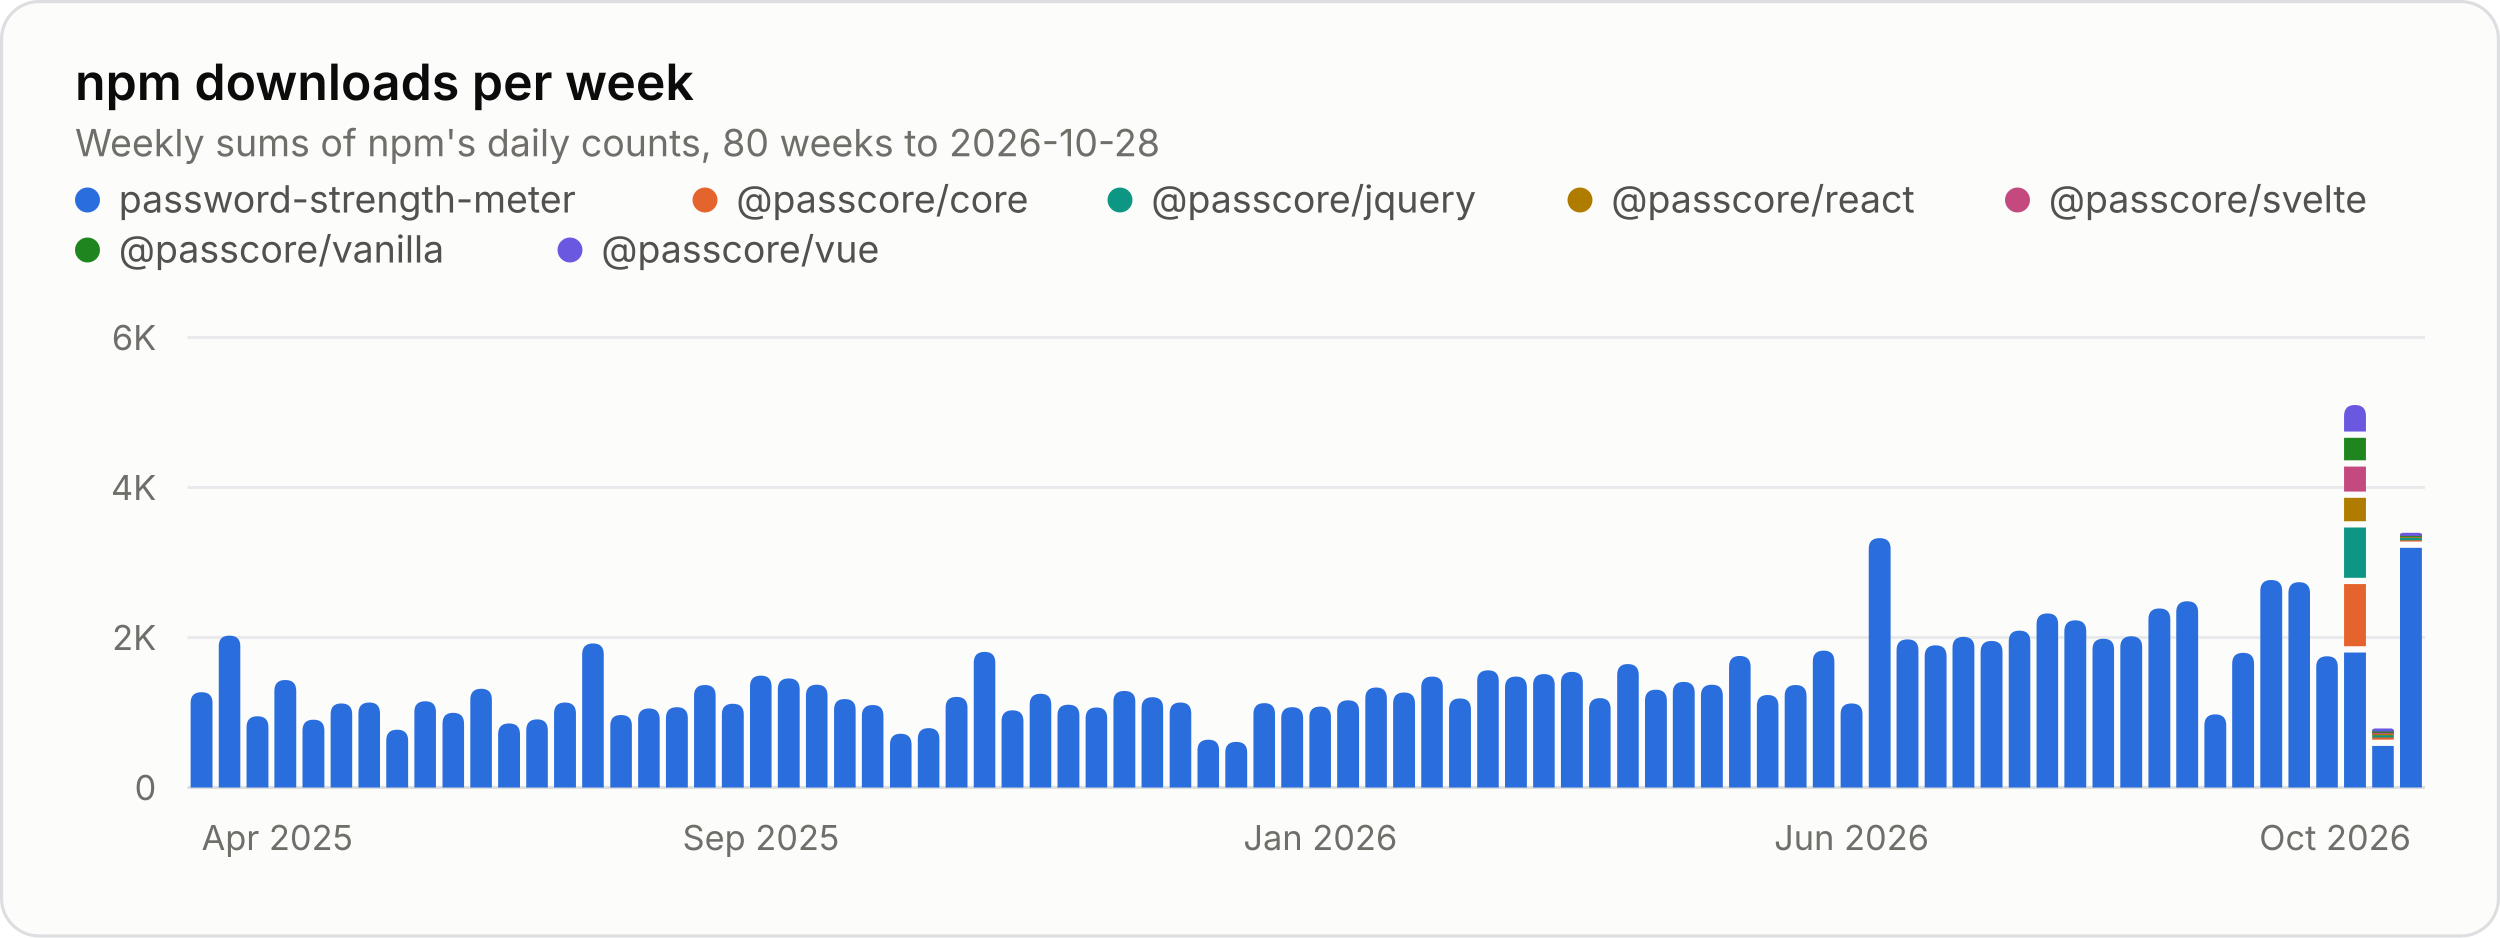
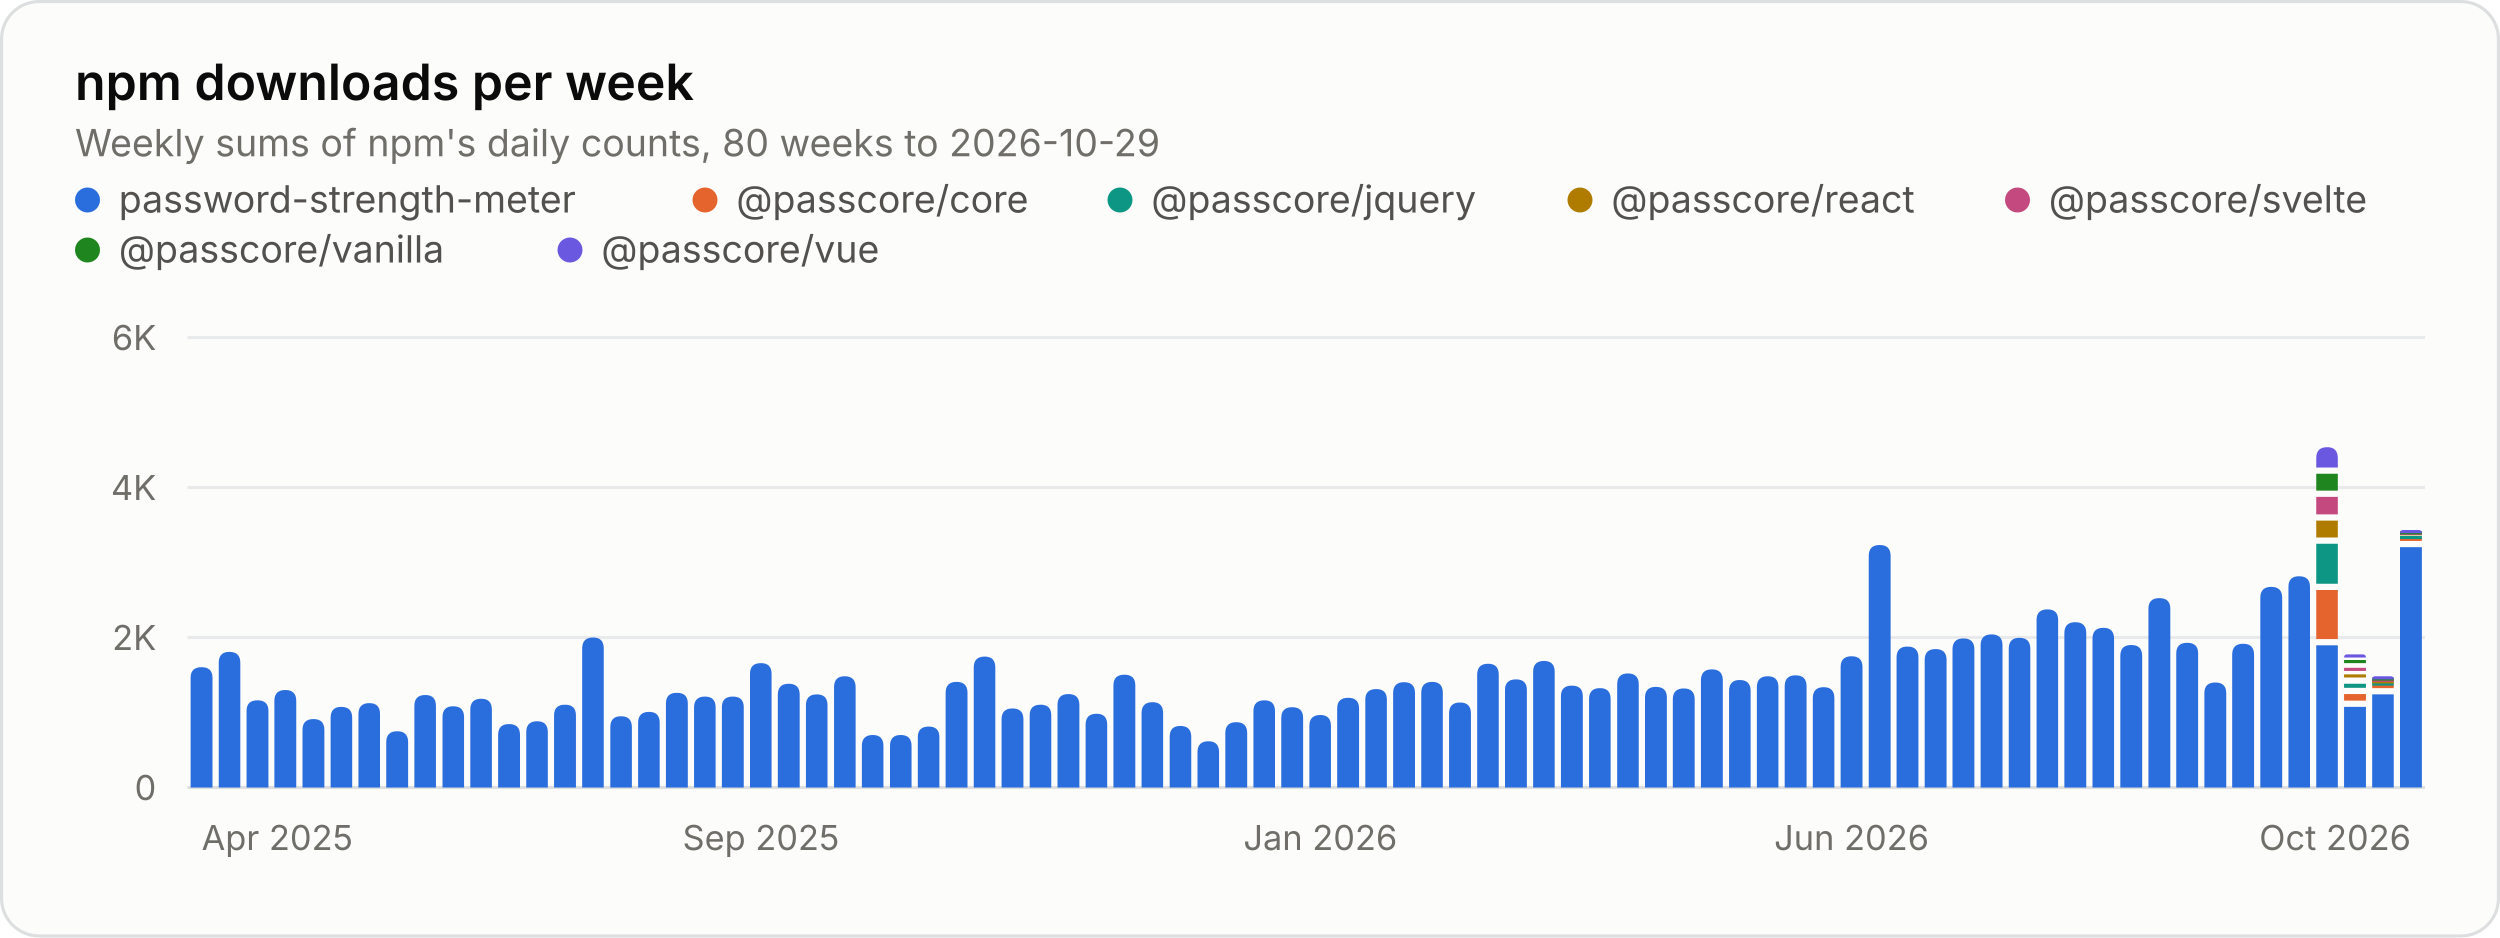
<svg xmlns="http://www.w3.org/2000/svg" width="800" height="300" viewBox="0 0 800 300" role="img" aria-labelledby="title desc">
  <style>.gs-rise{animation:gs-rise 1.1s ease-out backwards;transform-box:fill-box;transform-origin:bottom}@keyframes gs-rise{from{transform:scaleY(0)}to{transform:scaleY(1)}}@media (prefers-reduced-motion: reduce){.gs-rise{animation:none!important}}</style>
  <rect x="0.5" y="0.5" width="799" height="299" rx="12" fill="#fcfcfb" stroke="#dcdedf" />
  <g font-family="&quot;IBM Plex Sans&quot;, system-ui, -apple-system, &quot;Segoe UI&quot;, sans-serif" font-size="11" fill="#52514e" style="font-variant-numeric:tabular-nums">
    <text x="24" y="32" fill="#0b0b0b" font-size="16" font-weight="600">npm downloads per week</text>
-     <text x="24.0" y="50.0" fill="#6f6e69" font-size="12">Weekly sums of npm's daily counts, 80 weeks to 2026-10-28</text>
+     <text x="24.0" y="50.0" fill="#6f6e69" font-size="12">Weekly sums of npm's daily counts, 80 weeks to 2026-10-29</text>
    <circle cx="28" cy="64" r="4" fill="#2a6ddc" />
    <text x="38.0" y="68.0" fill="#52514e" font-size="12">password-strength-meter</text>
    <circle cx="225.6" cy="64" r="4" fill="#e5642e" />
    <text x="235.6" y="68.0" fill="#52514e" font-size="12">@passcore/core</text>
    <circle cx="358.4" cy="64" r="4" fill="#0d9683" />
    <text x="368.4" y="68.0" fill="#52514e" font-size="12">@passcore/jquery</text>
    <circle cx="505.6" cy="64" r="4" fill="#b07c00" />
    <text x="515.6" y="68.0" fill="#52514e" font-size="12">@passcore/react</text>
    <circle cx="645.6" cy="64" r="4" fill="#c4497e" />
    <text x="655.6" y="68.0" fill="#52514e" font-size="12">@passcore/svelte</text>
    <circle cx="28" cy="80" r="4" fill="#1f861f" />
    <text x="38.0" y="84.0" fill="#52514e" font-size="12">@passcore/vanilla</text>
    <circle cx="182.4" cy="80" r="4" fill="#6b58e0" />
    <text x="192.4" y="84.0" fill="#52514e" font-size="12">@passcore/vue</text>
    <line x1="60.0" x2="776.0" y1="252.0" y2="252.0" stroke="#dcdedf" />
    <text x="50.0" y="256.0" fill="#6f6e69" text-anchor="end">0</text>
    <line x1="60.0" x2="776.0" y1="204.0" y2="204.0" stroke="#e8eaeb" />
    <text x="50.0" y="208.0" fill="#6f6e69" text-anchor="end">2K</text>
    <line x1="60.0" x2="776.0" y1="156.0" y2="156.0" stroke="#e8eaeb" />
    <text x="50.0" y="160.0" fill="#6f6e69" text-anchor="end">4K</text>
    <line x1="60.0" x2="776.0" y1="108.0" y2="108.0" stroke="#e8eaeb" />
    <text x="50.0" y="112.0" fill="#6f6e69" text-anchor="end">6K</text>
    <text x="64.5" y="272.0" fill="#6f6e69">Apr 2025</text>
    <text x="243.5" y="272.0" fill="#6f6e69" text-anchor="middle">Sep 2025</text>
    <text x="422.5" y="272.0" fill="#6f6e69" text-anchor="middle">Jan 2026</text>
    <text x="592.5" y="272.0" fill="#6f6e69" text-anchor="middle">Jun 2026</text>
    <text x="771.5" y="272.0" fill="#6f6e69" text-anchor="end">Oct 2026</text>
    <g class="gs-rise">
-       <path d="M61.0 252.0V224.9Q61.0 221.5 64.5 221.5H64.5Q68.0 221.5 68.0 224.9V252.0ZM70.0 252.0V206.8Q70.0 203.4 73.4 203.4H73.4Q76.9 203.4 76.9 206.8V252.0Z" fill="#2a6ddc" />
+       <path d="M61.0 252.0V216.9Q61.0 213.5 64.5 213.5H64.5Q68.0 213.5 68.0 216.9V252.0ZM70.0 252.0V212.1Q70.0 208.6 73.4 208.6H73.4Q76.9 208.6 76.9 212.1V252.0Z" fill="#2a6ddc" />
    </g>
    <g class="gs-rise" style="animation-delay:13ms">
-       <path d="M78.9 252.0V232.7Q78.9 229.2 82.4 229.2H82.4Q85.9 229.2 85.9 232.7V252.0Z" fill="#2a6ddc" />
+       <path d="M78.9 252.0V227.5Q78.9 224.1 82.4 224.1H82.4Q85.9 224.1 85.9 227.5V252.0Z" fill="#2a6ddc" />
    </g>
    <g class="gs-rise" style="animation-delay:19ms">
-       <path d="M87.8 252.0V221.1Q87.8 217.6 91.3 217.6H91.3Q94.8 217.6 94.8 221.1V252.0Z" fill="#2a6ddc" />
+       <path d="M87.8 252.0V224.3Q87.8 220.8 91.3 220.8H91.3Q94.8 220.8 94.8 224.3V252.0Z" fill="#2a6ddc" />
    </g>
    <g class="gs-rise" style="animation-delay:25ms">
-       <path d="M96.8 252.0V233.8Q96.8 230.3 100.3 230.3H100.3Q103.8 230.3 103.8 233.8V252.0ZM105.8 252.0V228.6Q105.8 225.1 109.2 225.1H109.2Q112.7 225.1 112.7 228.6V252.0Z" fill="#2a6ddc" />
+       <path d="M96.8 252.0V233.6Q96.8 230.1 100.3 230.1H100.3Q103.8 230.1 103.8 233.6V252.0ZM105.8 252.0V229.7Q105.8 226.2 109.2 226.2H109.2Q112.7 226.2 112.7 229.7V252.0Z" fill="#2a6ddc" />
    </g>
    <g class="gs-rise" style="animation-delay:38ms">
-       <path d="M114.7 252.0V228.3Q114.7 224.8 118.2 224.8H118.2Q121.6 224.8 121.6 228.3V252.0Z" fill="#2a6ddc" />
+       <path d="M114.7 252.0V228.5Q114.7 225.0 118.2 225.0H118.2Q121.6 225.0 121.6 228.5V252.0Z" fill="#2a6ddc" />
    </g>
    <g class="gs-rise" style="animation-delay:44ms">
-       <path d="M123.6 252.0V237.0Q123.6 233.5 127.1 233.5H127.1Q130.6 233.5 130.6 237.0V252.0Z" fill="#2a6ddc" />
+       <path d="M123.6 252.0V237.5Q123.6 234.0 127.1 234.0H127.1Q130.6 234.0 130.6 237.5V252.0Z" fill="#2a6ddc" />
    </g>
    <g class="gs-rise" style="animation-delay:50ms">
-       <path d="M132.6 252.0V227.8Q132.6 224.4 136.1 224.4H136.1Q139.5 224.4 139.5 227.8V252.0ZM141.6 252.0V231.6Q141.6 228.1 145.0 228.1H145.0Q148.5 228.1 148.5 231.6V252.0Z" fill="#2a6ddc" />
+       <path d="M132.6 252.0V225.9Q132.6 222.4 136.1 222.4H136.1Q139.5 222.4 139.5 225.9V252.0ZM141.6 252.0V229.5Q141.6 226.0 145.0 226.0H145.0Q148.5 226.0 148.5 229.5V252.0Z" fill="#2a6ddc" />
    </g>
    <g class="gs-rise" style="animation-delay:63ms">
-       <path d="M150.5 252.0V223.9Q150.5 220.4 154.0 220.4H154.0Q157.4 220.4 157.4 223.9V252.0Z" fill="#2a6ddc" />
+       <path d="M150.5 252.0V227.1Q150.5 223.6 154.0 223.6H154.0Q157.4 223.6 157.4 227.1V252.0Z" fill="#2a6ddc" />
    </g>
    <g class="gs-rise" style="animation-delay:69ms">
-       <path d="M159.4 252.0V235.0Q159.4 231.5 162.9 231.5H162.9Q166.4 231.5 166.4 235.0V252.0Z" fill="#2a6ddc" />
+       <path d="M159.4 252.0V235.2Q159.4 231.7 162.9 231.7H162.9Q166.4 231.7 166.4 235.2V252.0Z" fill="#2a6ddc" />
    </g>
    <g class="gs-rise" style="animation-delay:75ms">
-       <path d="M168.4 252.0V233.7Q168.4 230.2 171.9 230.2H171.9Q175.3 230.2 175.3 233.7V252.0ZM177.3 252.0V228.3Q177.3 224.8 180.8 224.8H180.8Q184.3 224.8 184.3 228.3V252.0Z" fill="#2a6ddc" />
+       <path d="M168.4 252.0V234.3Q168.4 230.8 171.9 230.8H171.9Q175.3 230.8 175.3 234.3V252.0ZM177.3 252.0V228.9Q177.3 225.5 180.8 225.5H180.8Q184.3 225.5 184.3 228.9V252.0Z" fill="#2a6ddc" />
    </g>
    <g class="gs-rise" style="animation-delay:88ms">
-       <path d="M186.3 252.0V209.4Q186.3 205.9 189.8 205.9H189.8Q193.2 205.9 193.2 209.4V252.0Z" fill="#2a6ddc" />
+       <path d="M186.3 252.0V207.5Q186.3 204.0 189.8 204.0H189.8Q193.2 204.0 193.2 207.5V252.0Z" fill="#2a6ddc" />
    </g>
    <g class="gs-rise" style="animation-delay:94ms">
-       <path d="M195.3 252.0V232.2Q195.3 228.8 198.7 228.8H198.7Q202.2 228.8 202.2 232.2V252.0Z" fill="#2a6ddc" />
+       <path d="M195.3 252.0V232.7Q195.3 229.2 198.7 229.2H198.7Q202.2 229.2 202.2 232.7V252.0Z" fill="#2a6ddc" />
    </g>
    <g class="gs-rise" style="animation-delay:100ms">
-       <path d="M204.2 252.0V230.2Q204.2 226.7 207.7 226.7H207.7Q211.1 226.7 211.1 230.2V252.0ZM213.1 252.0V229.8Q213.1 226.3 216.6 226.3H216.6Q220.1 226.3 220.1 229.8V252.0Z" fill="#2a6ddc" />
+       <path d="M204.2 252.0V231.3Q204.2 227.8 207.7 227.8H207.7Q211.1 227.8 211.1 231.3V252.0ZM213.1 252.0V225.1Q213.1 221.7 216.6 221.7H216.6Q220.1 221.7 220.1 225.1V252.0Z" fill="#2a6ddc" />
    </g>
    <g class="gs-rise" style="animation-delay:113ms">
-       <path d="M222.1 252.0V222.6Q222.1 219.2 225.6 219.2H225.6Q229.0 219.2 229.0 222.6V252.0Z" fill="#2a6ddc" />
+       <path d="M222.1 252.0V226.4Q222.1 222.9 225.6 222.9H225.6Q229.0 222.9 229.0 226.4V252.0Z" fill="#2a6ddc" />
    </g>
    <g class="gs-rise" style="animation-delay:119ms">
-       <path d="M231.0 252.0V228.6Q231.0 225.2 234.5 225.2H234.5Q238.0 225.2 238.0 228.6V252.0Z" fill="#2a6ddc" />
+       <path d="M231.0 252.0V226.3Q231.0 222.9 234.5 222.9H234.5Q238.0 222.9 238.0 226.3V252.0Z" fill="#2a6ddc" />
    </g>
    <g class="gs-rise" style="animation-delay:125ms">
-       <path d="M240.0 252.0V219.7Q240.0 216.2 243.5 216.2H243.5Q246.9 216.2 246.9 219.7V252.0ZM248.9 252.0V220.6Q248.9 217.1 252.4 217.1H252.4Q255.9 217.1 255.9 220.6V252.0Z" fill="#2a6ddc" />
+       <path d="M240.0 252.0V215.6Q240.0 212.2 243.5 212.2H243.5Q246.9 212.2 246.9 215.6V252.0ZM248.9 252.0V222.3Q248.9 218.8 252.4 218.8H252.4Q255.9 218.8 255.9 222.3V252.0Z" fill="#2a6ddc" />
    </g>
    <g class="gs-rise" style="animation-delay:138ms">
-       <path d="M257.9 252.0V222.6Q257.9 219.1 261.4 219.1H261.4Q264.8 219.1 264.8 222.6V252.0Z" fill="#2a6ddc" />
+       <path d="M257.9 252.0V225.7Q257.9 222.2 261.4 222.2H261.4Q264.8 222.2 264.8 225.7V252.0Z" fill="#2a6ddc" />
    </g>
    <g class="gs-rise" style="animation-delay:144ms">
-       <path d="M266.9 252.0V227.1Q266.9 223.7 270.3 223.7H270.3Q273.8 223.7 273.8 227.1V252.0Z" fill="#2a6ddc" />
+       <path d="M266.9 252.0V219.9Q266.9 216.4 270.3 216.4H270.3Q273.8 216.4 273.8 219.9V252.0Z" fill="#2a6ddc" />
    </g>
    <g class="gs-rise" style="animation-delay:150ms">
-       <path d="M275.8 252.0V229.1Q275.8 225.6 279.3 225.6H279.3Q282.7 225.6 282.7 229.1V252.0ZM284.8 252.0V238.3Q284.8 234.8 288.2 234.8H288.2Q291.7 234.8 291.7 238.3V252.0Z" fill="#2a6ddc" />
+       <path d="M275.8 252.0V238.7Q275.8 235.2 279.3 235.2H279.3Q282.7 235.2 282.7 238.7V252.0ZM284.8 252.0V238.7Q284.8 235.2 288.2 235.2H288.2Q291.7 235.2 291.7 238.7V252.0Z" fill="#2a6ddc" />
    </g>
    <g class="gs-rise" style="animation-delay:163ms">
-       <path d="M293.7 252.0V236.5Q293.7 233.0 297.2 233.0H297.2Q300.6 233.0 300.6 236.5V252.0Z" fill="#2a6ddc" />
+       <path d="M293.7 252.0V235.9Q293.7 232.5 297.2 232.5H297.2Q300.6 232.5 300.6 235.9V252.0Z" fill="#2a6ddc" />
    </g>
    <g class="gs-rise" style="animation-delay:169ms">
-       <path d="M302.6 252.0V226.5Q302.6 223.0 306.1 223.0H306.1Q309.6 223.0 309.6 226.5V252.0Z" fill="#2a6ddc" />
+       <path d="M302.6 252.0V221.7Q302.6 218.2 306.1 218.2H306.1Q309.6 218.2 309.6 221.7V252.0Z" fill="#2a6ddc" />
    </g>
    <g class="gs-rise" style="animation-delay:175ms">
-       <path d="M311.6 252.0V212.1Q311.6 208.6 315.1 208.6H315.1Q318.5 208.6 318.5 212.1V252.0ZM320.5 252.0V230.8Q320.5 227.3 324.0 227.3H324.0Q327.5 227.3 327.5 230.8V252.0Z" fill="#2a6ddc" />
+       <path d="M311.6 252.0V213.6Q311.6 210.1 315.1 210.1H315.1Q318.5 210.1 318.5 213.6V252.0ZM320.5 252.0V230.2Q320.5 226.7 324.0 226.7H324.0Q327.5 226.7 327.5 230.2V252.0Z" fill="#2a6ddc" />
    </g>
    <g class="gs-rise" style="animation-delay:188ms">
-       <path d="M329.5 252.0V225.5Q329.5 222.0 333.0 222.0H333.0Q336.4 222.0 336.4 225.5V252.0Z" fill="#2a6ddc" />
+       <path d="M329.5 252.0V228.9Q329.5 225.5 333.0 225.5H333.0Q336.4 225.5 336.4 228.9V252.0Z" fill="#2a6ddc" />
    </g>
    <g class="gs-rise" style="animation-delay:194ms">
-       <path d="M338.4 252.0V228.9Q338.4 225.5 341.9 225.5H341.9Q345.4 225.5 345.4 228.9V252.0Z" fill="#2a6ddc" />
+       <path d="M338.4 252.0V225.6Q338.4 222.1 341.9 222.1H341.9Q345.4 222.1 345.4 225.6V252.0Z" fill="#2a6ddc" />
    </g>
    <g class="gs-rise" style="animation-delay:200ms">
-       <path d="M347.4 252.0V229.8Q347.4 226.4 350.9 226.4H350.9Q354.3 226.4 354.3 229.8V252.0ZM356.3 252.0V224.5Q356.3 221.1 359.8 221.1H359.8Q363.3 221.1 363.3 224.5V252.0Z" fill="#2a6ddc" />
+       <path d="M347.4 252.0V231.9Q347.4 228.4 350.9 228.4H350.9Q354.3 228.4 354.3 231.9V252.0ZM356.3 252.0V219.3Q356.3 215.9 359.8 215.9H359.8Q363.3 215.9 363.3 219.3V252.0Z" fill="#2a6ddc" />
    </g>
    <g class="gs-rise" style="animation-delay:213ms">
-       <path d="M365.3 252.0V226.6Q365.3 223.1 368.8 223.1H368.8Q372.2 223.1 372.2 226.6V252.0Z" fill="#2a6ddc" />
+       <path d="M365.3 252.0V228.2Q365.3 224.7 368.8 224.7H368.8Q372.2 224.7 372.2 228.2V252.0Z" fill="#2a6ddc" />
    </g>
    <g class="gs-rise" style="animation-delay:219ms">
-       <path d="M374.3 252.0V228.3Q374.3 224.8 377.7 224.8H377.7Q381.2 224.8 381.2 228.3V252.0Z" fill="#2a6ddc" />
+       <path d="M374.3 252.0V235.8Q374.3 232.3 377.7 232.3H377.7Q381.2 232.3 381.2 235.8V252.0Z" fill="#2a6ddc" />
    </g>
    <g class="gs-rise" style="animation-delay:225ms">
-       <path d="M383.2 252.0V240.1Q383.2 236.7 386.7 236.7H386.7Q390.1 236.7 390.1 240.1V252.0ZM392.1 252.0V240.8Q392.1 237.4 395.6 237.4H395.6Q399.1 237.4 399.1 240.8V252.0Z" fill="#2a6ddc" />
+       <path d="M383.2 252.0V240.7Q383.2 237.2 386.7 237.2H386.7Q390.1 237.2 390.1 240.7V252.0ZM392.1 252.0V234.6Q392.1 231.1 395.6 231.1H395.6Q399.1 231.1 399.1 234.6V252.0Z" fill="#2a6ddc" />
    </g>
    <g class="gs-rise" style="animation-delay:238ms">
-       <path d="M401.1 252.0V228.5Q401.1 225.0 404.6 225.0H404.6Q408.0 225.0 408.0 228.5V252.0Z" fill="#2a6ddc" />
+       <path d="M401.1 252.0V227.6Q401.1 224.1 404.6 224.1H404.6Q408.0 224.1 408.0 227.6V252.0Z" fill="#2a6ddc" />
    </g>
    <g class="gs-rise" style="animation-delay:244ms">
      <path d="M410.0 252.0V229.8Q410.0 226.3 413.5 226.3H413.5Q417.0 226.3 417.0 229.8V252.0Z" fill="#2a6ddc" />
    </g>
    <g class="gs-rise" style="animation-delay:250ms">
-       <path d="M419.0 252.0V229.5Q419.0 226.1 422.5 226.1H422.5Q425.9 226.1 425.9 229.5V252.0ZM427.9 252.0V227.5Q427.9 224.1 431.4 224.1H431.4Q434.9 224.1 434.9 227.5V252.0Z" fill="#2a6ddc" />
+       <path d="M419.0 252.0V232.3Q419.0 228.8 422.5 228.8H422.5Q425.9 228.8 425.9 232.3V252.0ZM427.9 252.0V226.7Q427.9 223.3 431.4 223.3H431.4Q434.9 223.3 434.9 226.7V252.0Z" fill="#2a6ddc" />
    </g>
    <g class="gs-rise" style="animation-delay:263ms">
-       <path d="M436.9 252.0V223.5Q436.9 220.0 440.4 220.0H440.4Q443.8 220.0 443.8 223.5V252.0Z" fill="#2a6ddc" />
+       <path d="M436.9 252.0V223.9Q436.9 220.5 440.4 220.5H440.4Q443.8 220.5 443.8 223.9V252.0Z" fill="#2a6ddc" />
    </g>
    <g class="gs-rise" style="animation-delay:269ms">
-       <path d="M445.8 252.0V225.1Q445.8 221.6 449.3 221.6H449.3Q452.8 221.6 452.8 225.1V252.0Z" fill="#2a6ddc" />
+       <path d="M445.8 252.0V221.8Q445.8 218.3 449.3 218.3H449.3Q452.8 218.3 452.8 221.8V252.0Z" fill="#2a6ddc" />
    </g>
    <g class="gs-rise" style="animation-delay:275ms">
-       <path d="M454.8 252.0V219.9Q454.8 216.5 458.3 216.5H458.3Q461.7 216.5 461.7 219.9V252.0ZM463.7 252.0V227.0Q463.7 223.5 467.2 223.5H467.2Q470.7 223.5 470.7 227.0V252.0Z" fill="#2a6ddc" />
+       <path d="M454.8 252.0V221.7Q454.8 218.2 458.3 218.2H458.3Q461.7 218.2 461.7 221.7V252.0ZM463.7 252.0V228.3Q463.7 224.8 467.2 224.8H467.2Q470.7 224.8 470.7 228.3V252.0Z" fill="#2a6ddc" />
    </g>
    <g class="gs-rise" style="animation-delay:288ms">
-       <path d="M472.7 252.0V217.9Q472.7 214.5 476.2 214.5H476.2Q479.6 214.5 479.6 217.9V252.0Z" fill="#2a6ddc" />
+       <path d="M472.7 252.0V215.9Q472.7 212.4 476.2 212.4H476.2Q479.6 212.4 479.6 215.9V252.0Z" fill="#2a6ddc" />
    </g>
    <g class="gs-rise" style="animation-delay:294ms">
-       <path d="M481.6 252.0V220.0Q481.6 216.5 485.1 216.5H485.1Q488.6 216.5 488.6 220.0V252.0Z" fill="#2a6ddc" />
+       <path d="M481.6 252.0V220.8Q481.6 217.4 485.1 217.4H485.1Q488.6 217.4 488.6 220.8V252.0Z" fill="#2a6ddc" />
    </g>
    <g class="gs-rise" style="animation-delay:300ms">
-       <path d="M490.6 252.0V219.2Q490.6 215.7 494.1 215.7H494.1Q497.5 215.7 497.5 219.2V252.0ZM499.5 252.0V218.5Q499.5 215.0 503.0 215.0H503.0Q506.5 215.0 506.5 218.5V252.0Z" fill="#2a6ddc" />
+       <path d="M490.6 252.0V215.0Q490.6 211.5 494.1 211.5H494.1Q497.5 211.5 497.5 215.0V252.0ZM499.5 252.0V222.8Q499.5 219.4 503.0 219.4H503.0Q506.5 219.4 506.5 222.8V252.0Z" fill="#2a6ddc" />
    </g>
    <g class="gs-rise" style="animation-delay:313ms">
-       <path d="M508.5 252.0V226.9Q508.5 223.4 512.0 223.4H512.0Q515.4 223.4 515.4 226.9V252.0Z" fill="#2a6ddc" />
+       <path d="M508.5 252.0V223.7Q508.5 220.2 512.0 220.2H512.0Q515.4 220.2 515.4 223.7V252.0Z" fill="#2a6ddc" />
    </g>
    <g class="gs-rise" style="animation-delay:319ms">
-       <path d="M517.5 252.0V216.0Q517.5 212.5 520.9 212.5H520.9Q524.4 212.5 524.4 216.0V252.0Z" fill="#2a6ddc" />
+       <path d="M517.5 252.0V219.0Q517.5 215.5 520.9 215.5H520.9Q524.4 215.5 524.4 219.0V252.0Z" fill="#2a6ddc" />
    </g>
    <g class="gs-rise" style="animation-delay:325ms">
-       <path d="M526.4 252.0V224.2Q526.4 220.7 529.9 220.7H529.9Q533.4 220.7 533.4 224.2V252.0ZM535.3 252.0V221.7Q535.3 218.2 538.8 218.2H538.8Q542.3 218.2 542.3 221.7V252.0Z" fill="#2a6ddc" />
+       <path d="M526.4 252.0V223.2Q526.4 219.8 529.9 219.8H529.9Q533.4 219.8 533.4 223.2V252.0ZM535.3 252.0V223.8Q535.3 220.3 538.8 220.3H538.8Q542.3 220.3 542.3 223.8V252.0Z" fill="#2a6ddc" />
    </g>
    <g class="gs-rise" style="animation-delay:338ms">
-       <path d="M544.3 252.0V222.6Q544.3 219.1 547.8 219.1H547.8Q551.3 219.1 551.3 222.6V252.0Z" fill="#2a6ddc" />
+       <path d="M544.3 252.0V217.7Q544.3 214.2 547.8 214.2H547.8Q551.3 214.2 551.3 217.7V252.0Z" fill="#2a6ddc" />
    </g>
    <g class="gs-rise" style="animation-delay:344ms">
-       <path d="M553.3 252.0V213.4Q553.3 209.9 556.7 209.9H556.7Q560.2 209.9 560.2 213.4V252.0Z" fill="#2a6ddc" />
+       <path d="M553.3 252.0V221.1Q553.3 217.6 556.7 217.6H556.7Q560.2 217.6 560.2 221.1V252.0Z" fill="#2a6ddc" />
    </g>
    <g class="gs-rise" style="animation-delay:350ms">
-       <path d="M562.2 252.0V225.9Q562.2 222.4 565.7 222.4H565.7Q569.1 222.4 569.1 225.9V252.0ZM571.1 252.0V222.7Q571.1 219.2 574.6 219.2H574.6Q578.1 219.2 578.1 222.7V252.0Z" fill="#2a6ddc" />
+       <path d="M562.2 252.0V219.9Q562.2 216.4 565.7 216.4H565.7Q569.1 216.4 569.1 219.9V252.0ZM571.1 252.0V219.6Q571.1 216.1 574.6 216.1H574.6Q578.1 216.1 578.1 219.6V252.0Z" fill="#2a6ddc" />
    </g>
    <g class="gs-rise" style="animation-delay:363ms">
-       <path d="M580.1 252.0V211.7Q580.1 208.2 583.6 208.2H583.6Q587.0 208.2 587.0 211.7V252.0Z" fill="#2a6ddc" />
+       <path d="M580.1 252.0V223.4Q580.1 219.9 583.6 219.9H583.6Q587.0 219.9 587.0 223.4V252.0Z" fill="#2a6ddc" />
    </g>
    <g class="gs-rise" style="animation-delay:369ms">
-       <path d="M589.0 252.0V228.5Q589.0 225.1 592.5 225.1H592.5Q596.0 225.1 596.0 228.5V252.0Z" fill="#2a6ddc" />
+       <path d="M589.0 252.0V213.5Q589.0 210.0 592.5 210.0H592.5Q596.0 210.0 596.0 213.5V252.0Z" fill="#2a6ddc" />
    </g>
    <g class="gs-rise" style="animation-delay:375ms">
-       <path d="M598.0 252.0V175.6Q598.0 172.2 601.5 172.2H601.5Q605.0 172.2 605.0 175.6V252.0ZM606.9 252.0V208.1Q606.9 204.6 610.4 204.6H610.4Q613.9 204.6 613.9 208.1V252.0Z" fill="#2a6ddc" />
+       <path d="M598.0 252.0V177.9Q598.0 174.4 601.5 174.4H601.5Q605.0 174.4 605.0 177.9V252.0ZM606.9 252.0V210.4Q606.9 206.9 610.4 206.9H610.4Q613.9 206.9 613.9 210.4V252.0Z" fill="#2a6ddc" />
    </g>
    <g class="gs-rise" style="animation-delay:388ms">
-       <path d="M615.9 252.0V210.0Q615.9 206.5 619.4 206.5H619.4Q622.9 206.5 622.9 210.0V252.0Z" fill="#2a6ddc" />
+       <path d="M615.9 252.0V211.2Q615.9 207.7 619.4 207.7H619.4Q622.9 207.7 622.9 211.2V252.0Z" fill="#2a6ddc" />
    </g>
    <g class="gs-rise" style="animation-delay:394ms">
-       <path d="M624.8 252.0V207.3Q624.8 203.8 628.3 203.8H628.3Q631.8 203.8 631.8 207.3V252.0Z" fill="#2a6ddc" />
+       <path d="M624.8 252.0V207.8Q624.8 204.3 628.3 204.3H628.3Q631.8 204.3 631.8 207.8V252.0Z" fill="#2a6ddc" />
    </g>
    <g class="gs-rise" style="animation-delay:400ms">
-       <path d="M633.8 252.0V208.6Q633.8 205.1 637.3 205.1H637.3Q640.8 205.1 640.8 208.6V252.0ZM642.8 252.0V205.3Q642.8 201.8 646.2 201.8H646.2Q649.7 201.8 649.7 205.3V252.0Z" fill="#2a6ddc" />
+       <path d="M633.8 252.0V206.5Q633.8 203.0 637.3 203.0H637.3Q640.8 203.0 640.8 206.5V252.0ZM642.8 252.0V207.6Q642.8 204.1 646.2 204.1H646.2Q649.7 204.1 649.7 207.6V252.0Z" fill="#2a6ddc" />
    </g>
    <g class="gs-rise" style="animation-delay:413ms">
-       <path d="M651.7 252.0V199.7Q651.7 196.3 655.2 196.3H655.2Q658.6 196.3 658.6 199.7V252.0Z" fill="#2a6ddc" />
+       <path d="M651.7 252.0V198.4Q651.7 195.0 655.2 195.0H655.2Q658.6 195.0 658.6 198.4V252.0Z" fill="#2a6ddc" />
    </g>
    <g class="gs-rise" style="animation-delay:419ms">
-       <path d="M660.6 252.0V202.0Q660.6 198.5 664.1 198.5H664.1Q667.6 198.5 667.6 202.0V252.0Z" fill="#2a6ddc" />
+       <path d="M660.6 252.0V202.6Q660.6 199.1 664.1 199.1H664.1Q667.6 199.1 667.6 202.6V252.0Z" fill="#2a6ddc" />
    </g>
    <g class="gs-rise" style="animation-delay:425ms">
-       <path d="M669.6 252.0V207.8Q669.6 204.4 673.1 204.4H673.1Q676.5 204.4 676.5 207.8V252.0ZM678.5 252.0V207.1Q678.5 203.6 682.0 203.6H682.0Q685.5 203.6 685.5 207.1V252.0Z" fill="#2a6ddc" />
+       <path d="M669.6 252.0V204.4Q669.6 200.9 673.1 200.9H673.1Q676.5 200.9 676.5 204.4V252.0ZM678.5 252.0V209.9Q678.5 206.4 682.0 206.4H682.0Q685.5 206.4 685.5 209.9V252.0Z" fill="#2a6ddc" />
    </g>
    <g class="gs-rise" style="animation-delay:438ms">
-       <path d="M687.5 252.0V198.2Q687.5 194.7 691.0 194.7H691.0Q694.5 194.7 694.5 198.2V252.0Z" fill="#2a6ddc" />
+       <path d="M687.5 252.0V194.8Q687.5 191.4 691.0 191.4H691.0Q694.5 191.4 694.5 194.8V252.0Z" fill="#2a6ddc" />
    </g>
    <g class="gs-rise" style="animation-delay:444ms">
-       <path d="M696.4 252.0V195.9Q696.4 192.4 699.9 192.4H699.9Q703.4 192.4 703.4 195.9V252.0Z" fill="#2a6ddc" />
+       <path d="M696.4 252.0V209.1Q696.4 205.7 699.9 205.7H699.9Q703.4 205.7 703.4 209.1V252.0Z" fill="#2a6ddc" />
    </g>
    <g class="gs-rise" style="animation-delay:450ms">
-       <path d="M705.4 252.0V232.1Q705.4 228.6 708.9 228.6H708.9Q712.4 228.6 712.4 232.1V252.0ZM714.3 252.0V212.4Q714.3 208.9 717.8 208.9H717.8Q721.3 208.9 721.3 212.4V252.0Z" fill="#2a6ddc" />
+       <path d="M705.4 252.0V221.8Q705.4 218.4 708.9 218.4H708.9Q712.4 218.4 712.4 221.8V252.0ZM714.3 252.0V209.5Q714.3 206.0 717.8 206.0H717.8Q721.3 206.0 721.3 209.5V252.0Z" fill="#2a6ddc" />
    </g>
    <g class="gs-rise" style="animation-delay:463ms">
-       <path d="M723.3 252.0V189.1Q723.3 185.6 726.8 185.6H726.8Q730.3 185.6 730.3 189.1V252.0Z" fill="#2a6ddc" />
+       <path d="M723.3 252.0V191.3Q723.3 187.8 726.8 187.8H726.8Q730.3 187.8 730.3 191.3V252.0Z" fill="#2a6ddc" />
    </g>
    <g class="gs-rise" style="animation-delay:469ms">
-       <path d="M732.3 252.0V189.8Q732.3 186.3 735.7 186.3H735.7Q739.2 186.3 739.2 189.8V252.0Z" fill="#2a6ddc" />
+       <path d="M732.3 252.0V187.8Q732.3 184.4 735.7 184.4H735.7Q739.2 184.4 739.2 187.8V252.0Z" fill="#2a6ddc" />
    </g>
    <g class="gs-rise" style="animation-delay:475ms">
-       <path d="M741.2 252.0V213.4Q741.2 210.0 744.7 210.0H744.7Q748.1 210.0 748.1 213.4V252.0ZM750.1 252.0V208.8H757.1V252.0Z" fill="#2a6ddc" />
-       <path d="M750.1 206.8V186.9H757.1V206.8Z" fill="#e5642e" />
-       <path d="M750.1 184.9V168.8H757.1V184.9Z" fill="#0d9683" />
-       <path d="M750.1 166.8V159.3H757.1V166.8Z" fill="#b07c00" />
-       <path d="M750.1 157.3V149.3H757.1V157.3Z" fill="#c4497e" />
-       <path d="M750.1 147.3V140.1H757.1V147.3Z" fill="#1f861f" />
-       <path d="M750.1 138.1V133.1Q750.1 129.6 753.6 129.6H753.6Q757.1 129.6 757.1 133.1V138.1Z" fill="#6b58e0" />
+       <path d="M741.2 252.0V206.5H748.1V252.0ZM750.1 252.0V226.2H757.1V252.0Z" fill="#2a6ddc" />
+       <path d="M741.2 204.5V188.8H748.1V204.5ZM750.1 224.2V222.1H757.1V224.2Z" fill="#e5642e" />
+       <path d="M741.2 186.8V174.0H748.1V186.8ZM750.1 220.1V218.8H757.1V220.1Z" fill="#0d9683" />
+       <path d="M741.2 172.0V166.6H748.1V172.0ZM750.1 216.8V215.8H757.1V216.8Z" fill="#b07c00" />
+       <path d="M741.2 164.6V159.0H748.1V164.6ZM750.1 214.7V213.7H757.1V214.7Z" fill="#c4497e" />
+       <path d="M741.2 157.0V151.6H748.1V157.0ZM750.1 212.2V211.2H757.1V212.2Z" fill="#1f861f" />
+       <path d="M741.2 149.6V146.6Q741.2 143.1 744.7 143.1H744.7Q748.1 143.1 748.1 146.6V149.6ZM750.1 210.4V210.4Q750.1 209.4 751.1 209.4H756.1Q757.1 209.4 757.1 210.4V210.4Z" fill="#6b58e0" />
    </g>
    <g class="gs-rise" style="animation-delay:488ms">
-       <path d="M759.1 252.0V238.7H766.0V252.0Z" fill="#2a6ddc" />
-       <path d="M759.1 236.7V235.7H766.0V236.7Z" fill="#e5642e" />
-       <path d="M759.1 236.0V235.0H766.0V236.0Z" fill="#0d9683" />
-       <path d="M759.1 235.3V234.3H766.0V235.3Z" fill="#b07c00" />
-       <path d="M759.1 234.9V233.9H766.0V234.9Z" fill="#c4497e" />
-       <path d="M759.1 234.5V233.5H766.0V234.5Z" fill="#1f861f" />
-       <path d="M759.1 234.1V234.1Q759.1 233.1 760.1 233.1H765.0Q766.0 233.1 766.0 234.1V234.1Z" fill="#6b58e0" />
+       <path d="M759.1 252.0V222.2H766.0V252.0Z" fill="#2a6ddc" />
+       <path d="M759.1 220.2V219.2H766.0V220.2Z" fill="#e5642e" />
+       <path d="M759.1 219.4V218.4H766.0V219.4Z" fill="#0d9683" />
+       <path d="M759.1 218.7V217.7H766.0V218.7Z" fill="#b07c00" />
+       <path d="M759.1 218.2V217.2H766.0V218.2Z" fill="#c4497e" />
+       <path d="M759.1 217.8V216.8H766.0V217.8Z" fill="#1f861f" />
+       <path d="M759.1 217.4V217.4Q759.1 216.4 760.1 216.4H765.0Q766.0 216.4 766.0 217.4V217.4Z" fill="#6b58e0" />
    </g>
    <g class="gs-rise" style="animation-delay:494ms">
-       <path d="M768.0 252.0V175.3H775.0V252.0Z" fill="#2a6ddc" />
-       <path d="M768.0 173.3V172.3H775.0V173.3Z" fill="#e5642e" />
-       <path d="M768.0 172.9V171.9H775.0V172.9Z" fill="#0d9683" />
-       <path d="M768.0 172.1V171.1H775.0V172.1Z" fill="#b07c00" />
-       <path d="M768.0 171.9V170.9H775.0V171.9Z" fill="#c4497e" />
-       <path d="M768.0 171.8V170.8H775.0V171.8Z" fill="#1f861f" />
-       <path d="M768.0 171.5V171.5Q768.0 170.5 769.0 170.5H774.0Q775.0 170.5 775.0 171.5V171.5Z" fill="#6b58e0" />
+       <path d="M768.0 252.0V175.1H775.0V252.0Z" fill="#2a6ddc" />
+       <path d="M768.0 173.1V172.1H775.0V173.1Z" fill="#e5642e" />
+       <path d="M768.0 172.5V171.5H775.0V172.5Z" fill="#0d9683" />
+       <path d="M768.0 171.3V170.3H775.0V171.3Z" fill="#b07c00" />
+       <path d="M768.0 171.2V170.2H775.0V171.2Z" fill="#c4497e" />
+       <path d="M768.0 171.0V170.0H775.0V171.0Z" fill="#1f861f" />
+       <path d="M768.0 170.6V170.6Q768.0 169.6 769.0 169.6H774.0Q775.0 169.6 775.0 170.6V170.6Z" fill="#6b58e0" />
    </g>
  </g>
</svg>
